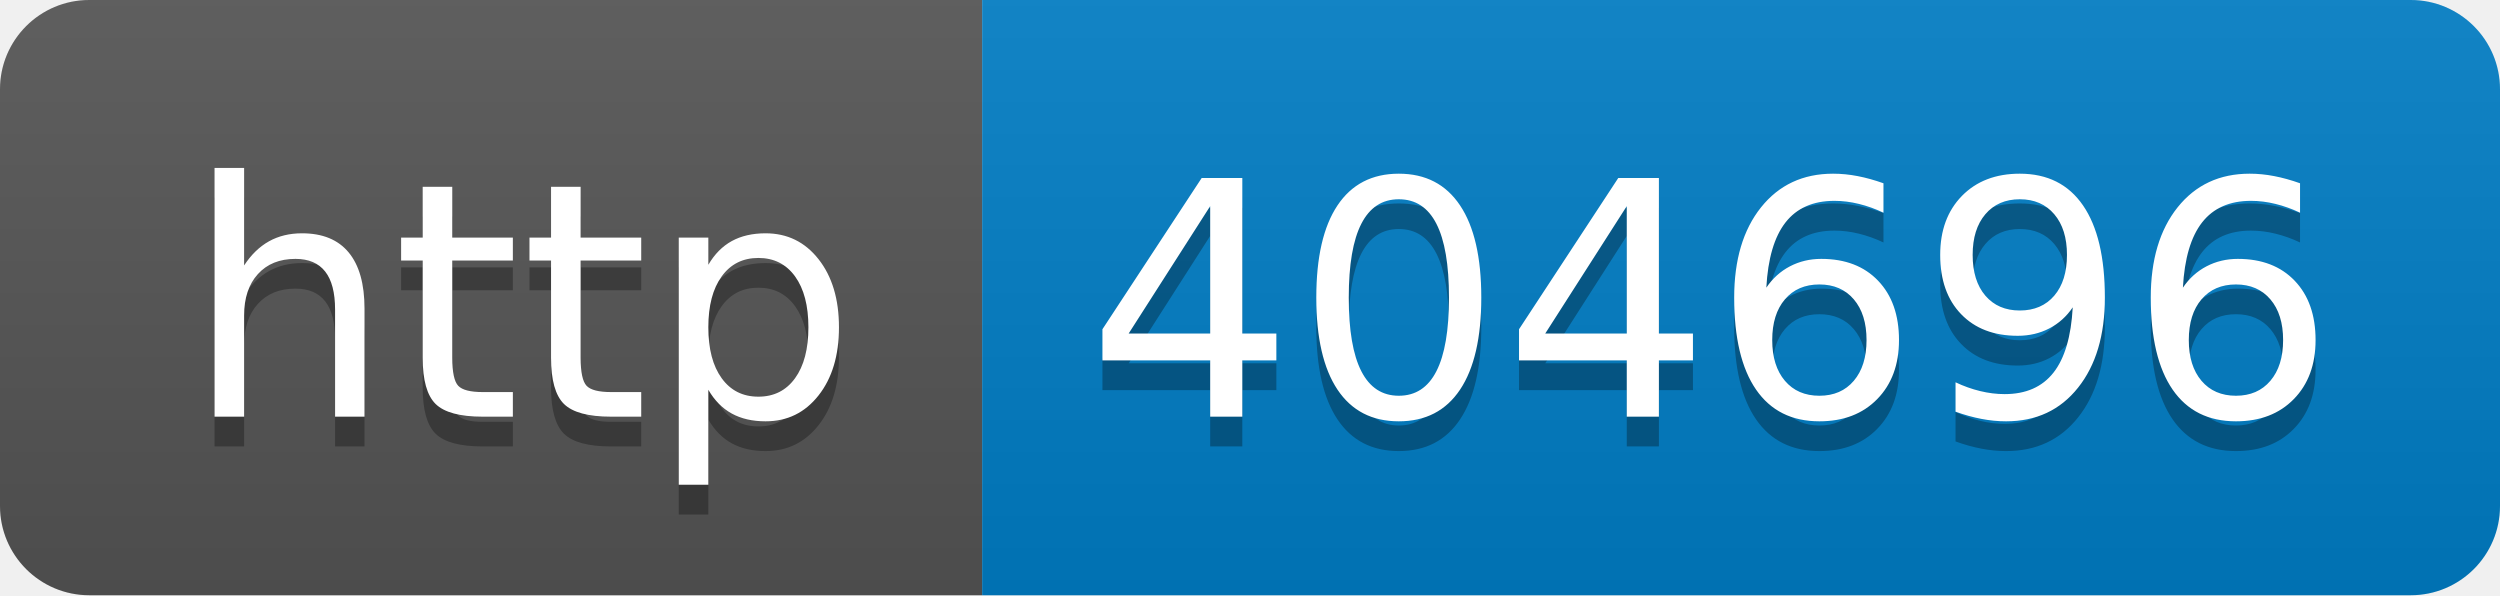
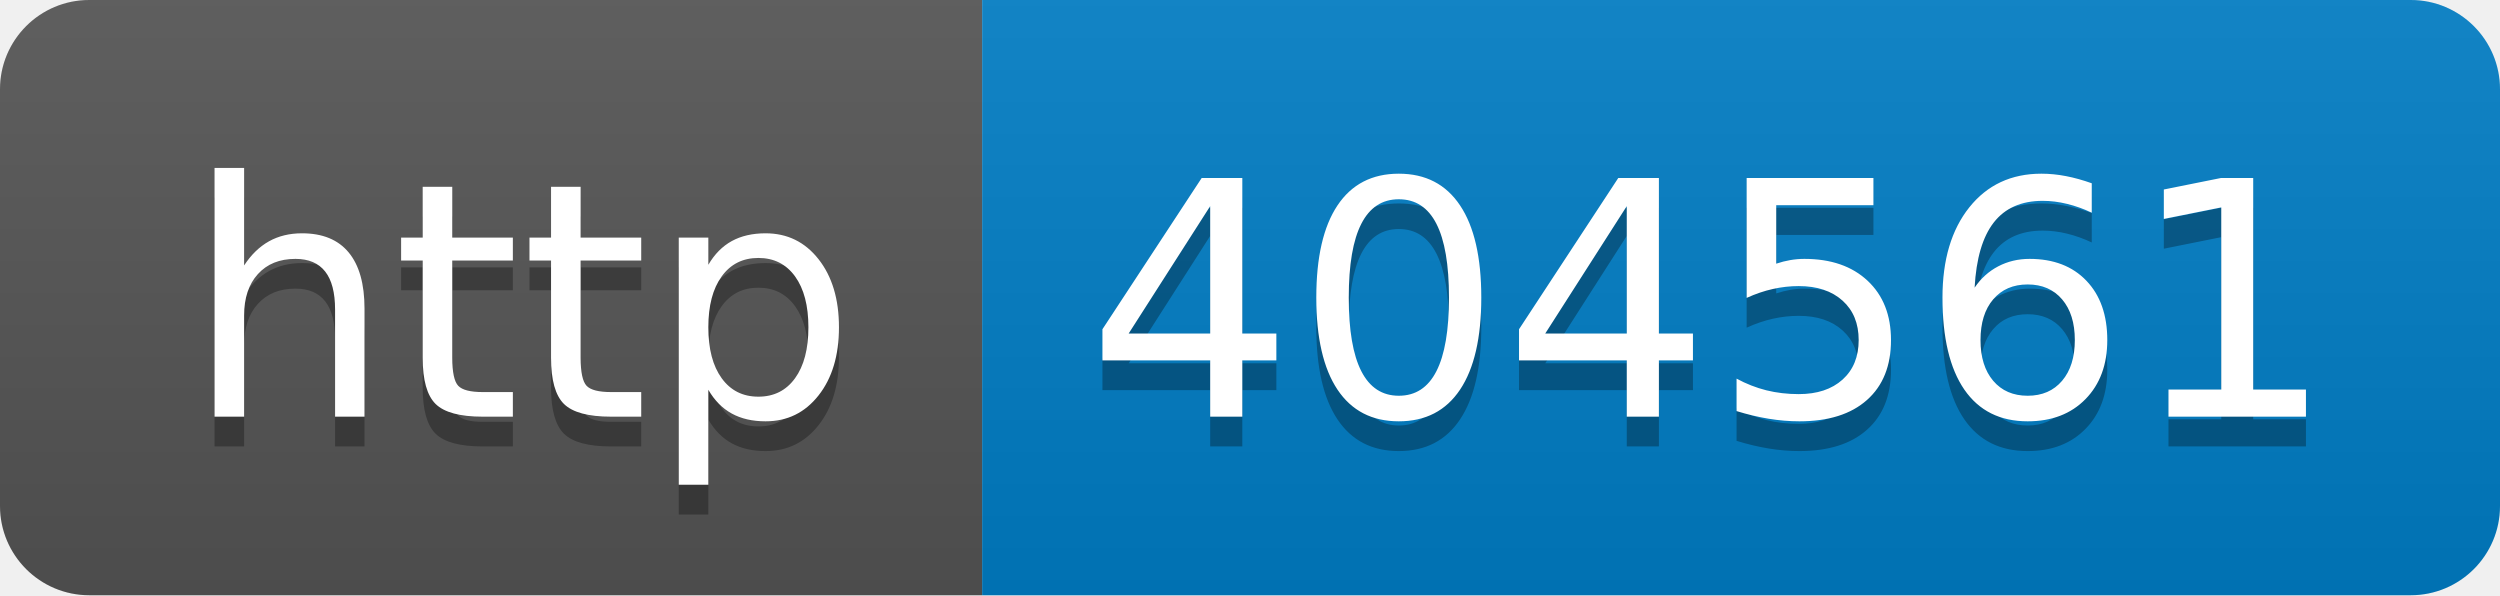
- <svg xmlns="http://www.w3.org/2000/svg" width="84" height="20" role="img" aria-label="http: 404696">
+ <svg xmlns="http://www.w3.org/2000/svg" width="84" height="20" role="img" aria-label="http: 404561">
  <linearGradient id="s" x2="0" y2="100%">
    <stop offset="0" stop-color="#bbb" stop-opacity=".1" />
    <stop offset="1" stop-opacity=".1" />
  </linearGradient>
  <clipPath id="r">
    <rect width="84" height="20" rx="3" fill="#fff" />
  </clipPath>
  <g clip-path="url(#r)">
    <rect width="33" height="20" fill="#555" />
    <rect x="33" width="51" height="20" fill="#007ec6" />
    <rect width="84" height="20" fill="url(#s)" />
  </g>
  <g fill="#fff" text-anchor="middle" font-family="Verdana,Geneva,DejaVu Sans,sans-serif" text-rendering="geometricPrecision" font-size="110">
    <text aria-hidden="true" x="175" y="150" fill="#010101" fill-opacity=".3" transform="scale(.1)" textLength="230">http</text>
    <text x="175" y="140" transform="scale(.1)" fill="#fff" textLength="230">http</text>
-     <text aria-hidden="true" x="575" y="150" fill="#010101" fill-opacity=".3" transform="scale(.1)" textLength="410">404696</text>
-     <text x="575" y="140" transform="scale(.1)" fill="#fff" textLength="410">404696</text>
+     <text aria-hidden="true" x="575" y="150" fill="#010101" fill-opacity=".3" transform="scale(.1)" textLength="410">404561</text>
+     <text x="575" y="140" transform="scale(.1)" fill="#fff" textLength="410">404561</text>
  </g>
</svg>
